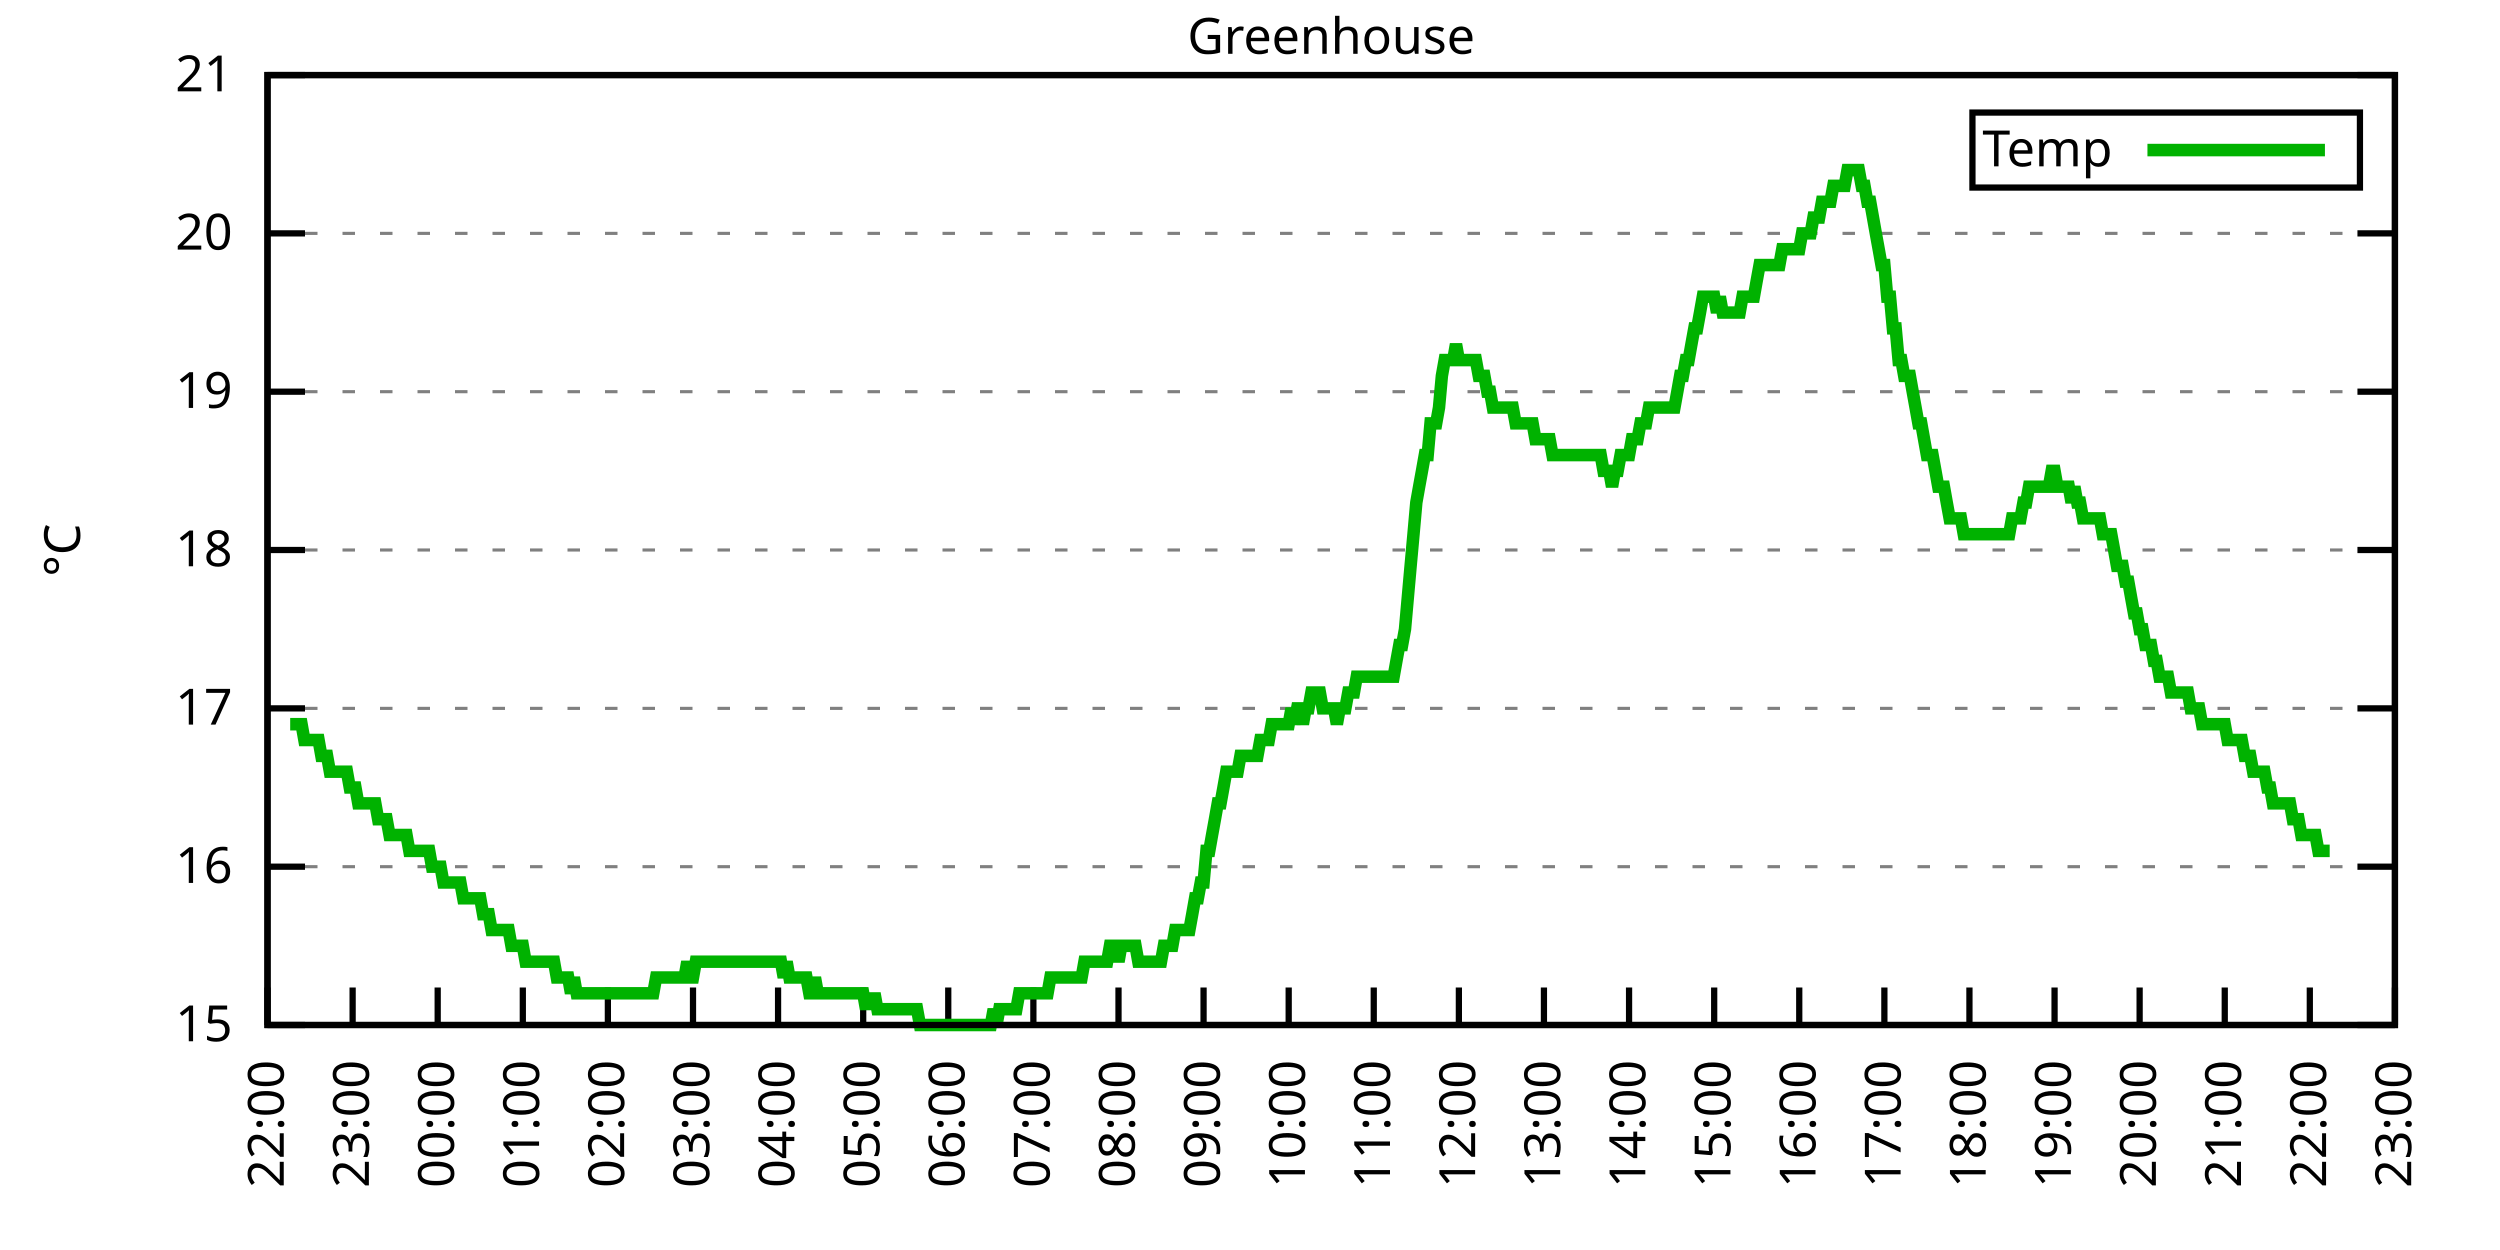
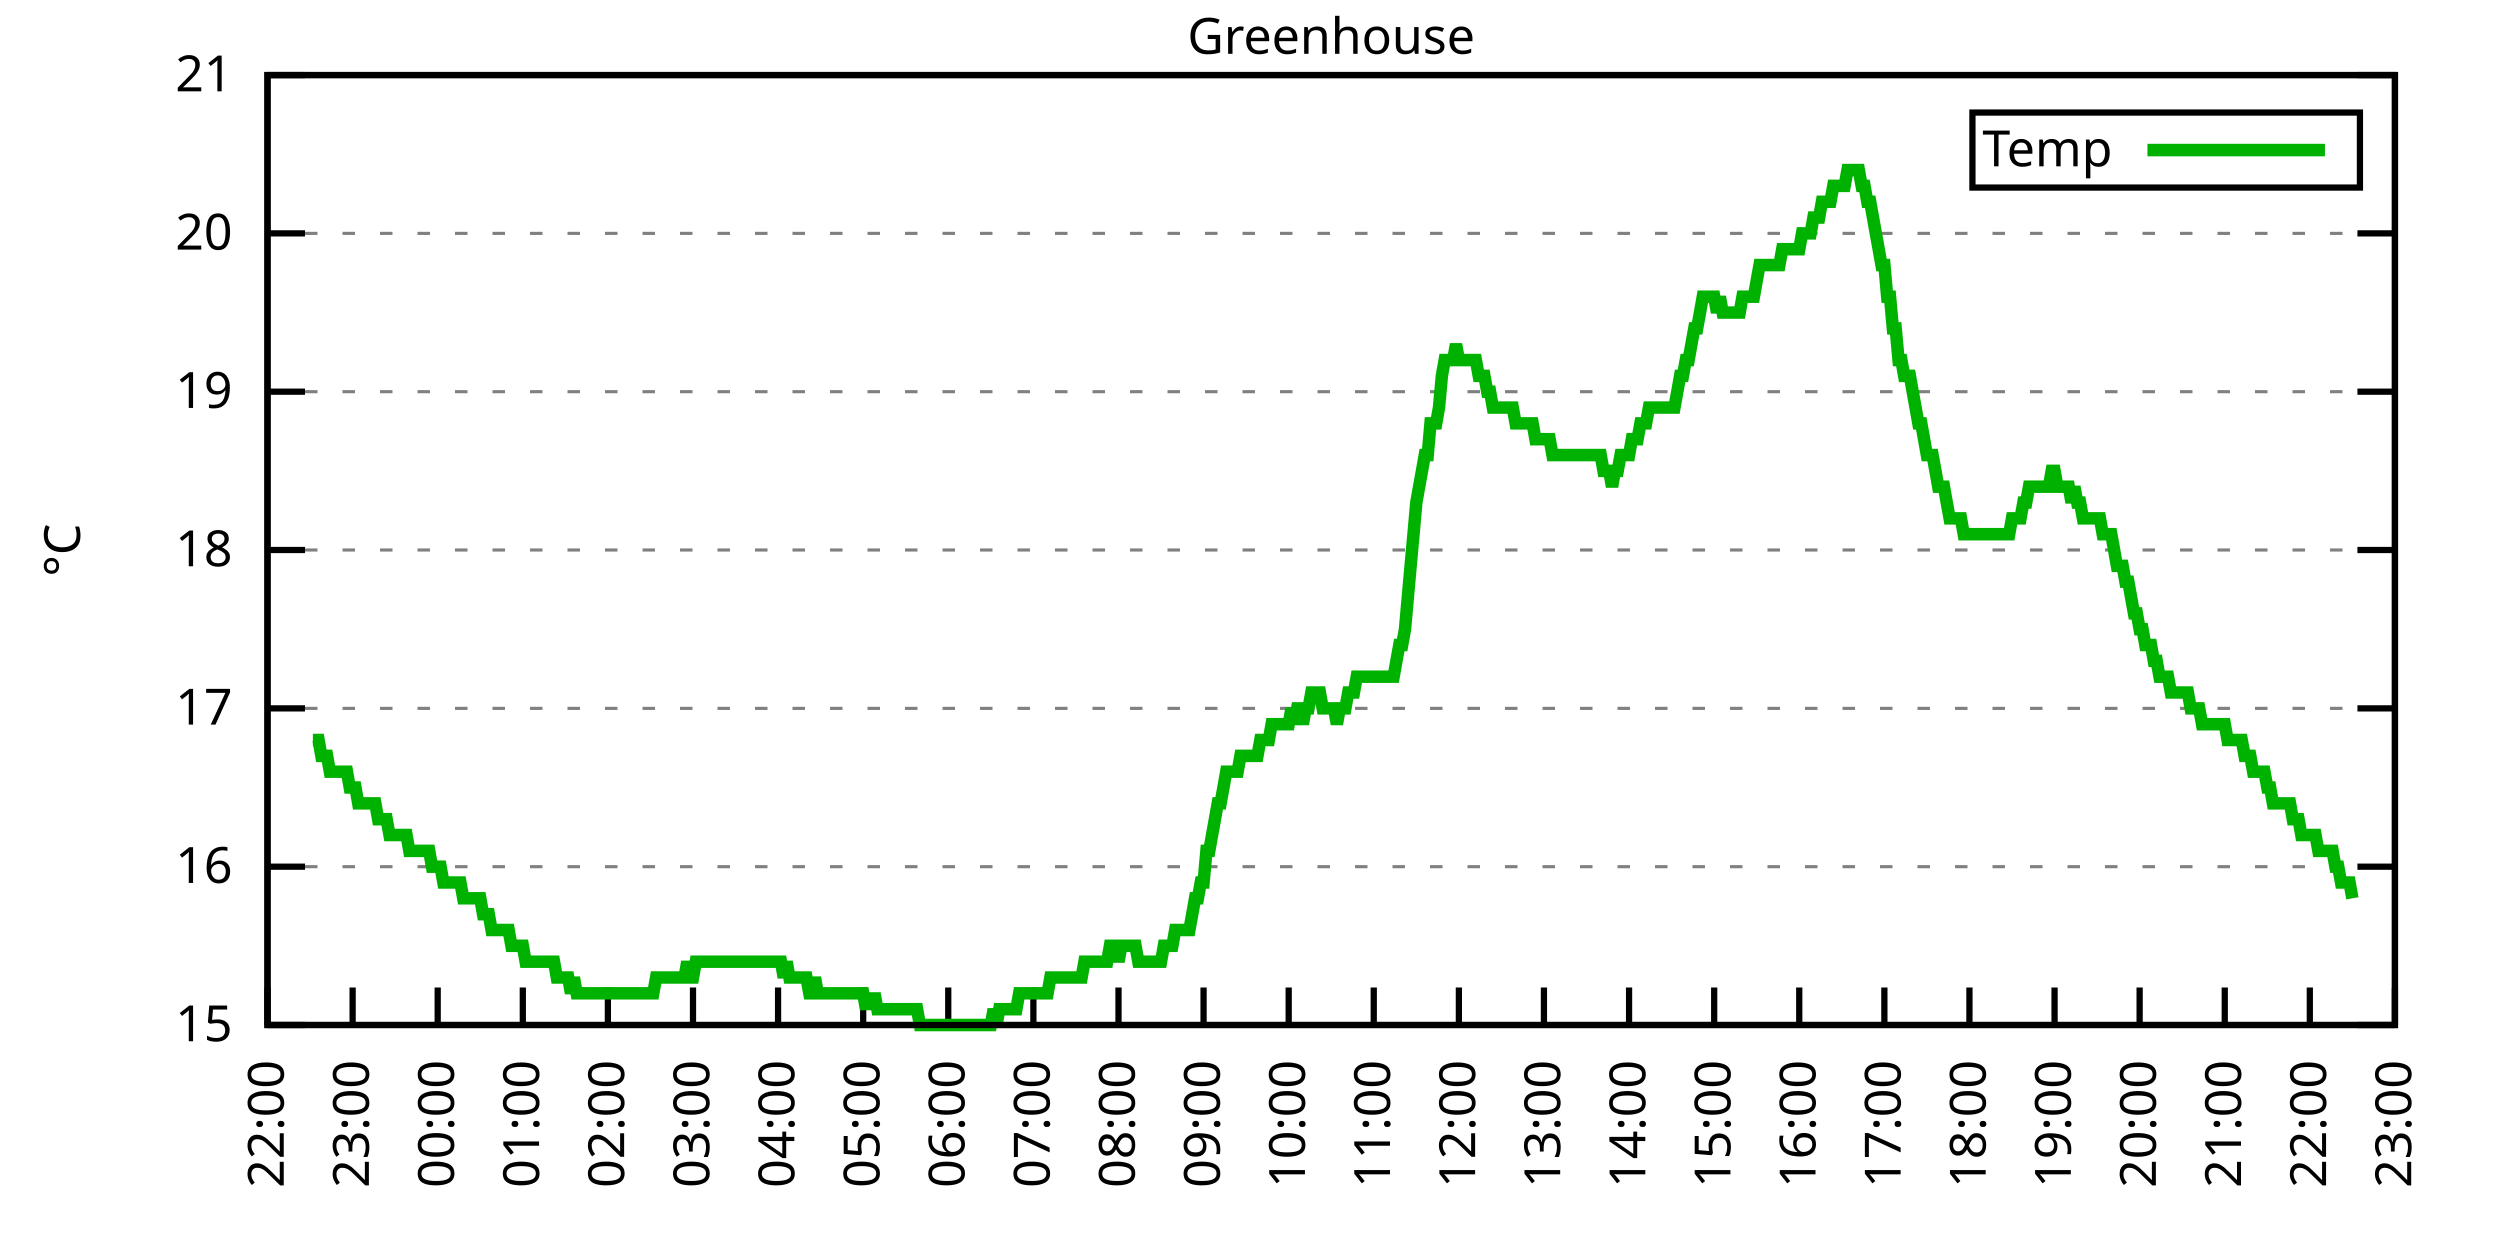
<svg xmlns="http://www.w3.org/2000/svg" xmlns:xlink="http://www.w3.org/1999/xlink" width="400" height="200" viewBox="0 0 400 200">
  <g id="gnuplot_canvas">
    <rect x="0" y="0" width="400" height="200" fill="none" />
    <defs>
      <circle id="gpDot" r="0.5" stroke-width="0.5" stroke="currentColor" />
      <path id="gpPt0" stroke-width="0.333" stroke="currentColor" d="M-1,0 h2 M0,-1 v2" />
      <path id="gpPt1" stroke-width="0.333" stroke="currentColor" d="M-1,-1 L1,1 M1,-1 L-1,1" />
      <path id="gpPt2" stroke-width="0.333" stroke="currentColor" d="M-1,0 L1,0 M0,-1 L0,1 M-1,-1 L1,1 M-1,1 L1,-1" />
      <rect id="gpPt3" stroke-width="0.333" stroke="currentColor" x="-1" y="-1" width="2" height="2" />
      <rect id="gpPt4" stroke-width="0.333" stroke="currentColor" fill="currentColor" x="-1" y="-1" width="2" height="2" />
      <circle id="gpPt5" stroke-width="0.333" stroke="currentColor" cx="0" cy="0" r="1" />
      <use xlink:href="#gpPt5" id="gpPt6" fill="currentColor" stroke="none" />
      <path id="gpPt7" stroke-width="0.333" stroke="currentColor" d="M0,-1.33 L-1.33,0.67 L1.33,0.67 z" />
      <use xlink:href="#gpPt7" id="gpPt8" fill="currentColor" stroke="none" />
      <use xlink:href="#gpPt7" id="gpPt9" stroke="currentColor" transform="rotate(180)" />
      <use xlink:href="#gpPt9" id="gpPt10" fill="currentColor" stroke="none" />
      <use xlink:href="#gpPt3" id="gpPt11" stroke="currentColor" transform="rotate(45)" />
      <use xlink:href="#gpPt11" id="gpPt12" fill="currentColor" stroke="none" />
      <path id="gpPt13" stroke-width="0.333" stroke="currentColor" d="M0,1.330 L1.265,0.411 L0.782,-1.067 L-0.782,-1.076 L-1.265,0.411 z" />
      <use xlink:href="#gpPt13" id="gpPt14" fill="currentColor" stroke="none" />
      <filter id="textbox" filterUnits="objectBoundingBox" x="0" y="0" height="1" width="1">
        <feFlood flood-color="white" flood-opacity="1" result="bgnd" />
        <feComposite in="SourceGraphic" in2="bgnd" operator="atop" />
      </filter>
      <filter id="greybox" filterUnits="objectBoundingBox" x="0" y="0" height="1" width="1">
        <feFlood flood-color="lightgrey" flood-opacity="1" result="grey" />
        <feComposite in="SourceGraphic" in2="grey" operator="atop" />
      </filter>
    </defs>
    <g fill="none" color="white" stroke="currentColor" stroke-width="1.00" stroke-linecap="butt" stroke-linejoin="miter">
</g>
    <g fill="none" color="black" stroke="currentColor" stroke-width="1.00" stroke-linecap="butt" stroke-linejoin="miter">
      <g stroke="none" shape-rendering="crispEdges">
        <polygon fill="rgb(255, 255, 255)" points="42.80,164.00 383.18,164.00 383.18,12.02 42.80,12.02 " />
      </g>
    </g>
    <g fill="none" color="black" stroke="currentColor" stroke-width="1.00" stroke-linecap="butt" stroke-linejoin="miter">
</g>
    <g fill="none" color="black" stroke="black" stroke-width="0.50" stroke-linecap="butt" stroke-linejoin="miter">
</g>
    <g fill="none" color="gray" stroke="currentColor" stroke-width="0.50" stroke-linecap="butt" stroke-linejoin="miter">
      <path stroke="gray" stroke-dasharray="2,4" class="gridline" d="M42.80,164.00 L383.19,164.00  " />
    </g>
    <g fill="none" color="gray" stroke="gray" stroke-width="1.00" stroke-linecap="butt" stroke-linejoin="miter">
</g>
    <g fill="none" color="black" stroke="currentColor" stroke-width="1.00" stroke-linecap="butt" stroke-linejoin="miter">
      <path stroke="black" d="M42.80,164.00 L48.80,164.00 M383.19,164.00 L377.19,164.00  " />
      <g transform="translate(37.20,166.60)" stroke="none" fill="black" font-family="Sans" font-size="8.00" text-anchor="end">
        <text>
          <tspan font-family="Sans"> 15</tspan>
        </text>
      </g>
    </g>
    <g fill="none" color="black" stroke="currentColor" stroke-width="1.00" stroke-linecap="butt" stroke-linejoin="miter">
</g>
    <g fill="none" color="black" stroke="black" stroke-width="0.50" stroke-linecap="butt" stroke-linejoin="miter">
</g>
    <g fill="none" color="gray" stroke="currentColor" stroke-width="0.50" stroke-linecap="butt" stroke-linejoin="miter">
      <path stroke="gray" stroke-dasharray="2,4" class="gridline" d="M42.80,138.67 L383.19,138.67  " />
    </g>
    <g fill="none" color="gray" stroke="gray" stroke-width="1.00" stroke-linecap="butt" stroke-linejoin="miter">
</g>
    <g fill="none" color="black" stroke="currentColor" stroke-width="1.00" stroke-linecap="butt" stroke-linejoin="miter">
      <path stroke="black" d="M42.80,138.67 L48.80,138.67 M383.19,138.67 L377.19,138.67  " />
      <g transform="translate(37.20,141.27)" stroke="none" fill="black" font-family="Sans" font-size="8.00" text-anchor="end">
        <text>
          <tspan font-family="Sans"> 16</tspan>
        </text>
      </g>
    </g>
    <g fill="none" color="black" stroke="currentColor" stroke-width="1.00" stroke-linecap="butt" stroke-linejoin="miter">
</g>
    <g fill="none" color="black" stroke="black" stroke-width="0.50" stroke-linecap="butt" stroke-linejoin="miter">
</g>
    <g fill="none" color="gray" stroke="currentColor" stroke-width="0.50" stroke-linecap="butt" stroke-linejoin="miter">
      <path stroke="gray" stroke-dasharray="2,4" class="gridline" d="M42.80,113.34 L383.19,113.34  " />
    </g>
    <g fill="none" color="gray" stroke="gray" stroke-width="1.00" stroke-linecap="butt" stroke-linejoin="miter">
</g>
    <g fill="none" color="black" stroke="currentColor" stroke-width="1.00" stroke-linecap="butt" stroke-linejoin="miter">
      <path stroke="black" d="M42.80,113.34 L48.80,113.34 M383.19,113.34 L377.19,113.34  " />
      <g transform="translate(37.20,115.94)" stroke="none" fill="black" font-family="Sans" font-size="8.00" text-anchor="end">
        <text>
          <tspan font-family="Sans"> 17</tspan>
        </text>
      </g>
    </g>
    <g fill="none" color="black" stroke="currentColor" stroke-width="1.00" stroke-linecap="butt" stroke-linejoin="miter">
</g>
    <g fill="none" color="black" stroke="black" stroke-width="0.50" stroke-linecap="butt" stroke-linejoin="miter">
</g>
    <g fill="none" color="gray" stroke="currentColor" stroke-width="0.50" stroke-linecap="butt" stroke-linejoin="miter">
      <path stroke="gray" stroke-dasharray="2,4" class="gridline" d="M42.80,88.00 L383.19,88.00  " />
    </g>
    <g fill="none" color="gray" stroke="gray" stroke-width="1.00" stroke-linecap="butt" stroke-linejoin="miter">
</g>
    <g fill="none" color="black" stroke="currentColor" stroke-width="1.00" stroke-linecap="butt" stroke-linejoin="miter">
      <path stroke="black" d="M42.80,88.00 L48.80,88.00 M383.19,88.00 L377.19,88.00  " />
      <g transform="translate(37.20,90.60)" stroke="none" fill="black" font-family="Sans" font-size="8.00" text-anchor="end">
        <text>
          <tspan font-family="Sans"> 18</tspan>
        </text>
      </g>
    </g>
    <g fill="none" color="black" stroke="currentColor" stroke-width="1.00" stroke-linecap="butt" stroke-linejoin="miter">
</g>
    <g fill="none" color="black" stroke="black" stroke-width="0.50" stroke-linecap="butt" stroke-linejoin="miter">
</g>
    <g fill="none" color="gray" stroke="currentColor" stroke-width="0.50" stroke-linecap="butt" stroke-linejoin="miter">
      <path stroke="gray" stroke-dasharray="2,4" class="gridline" d="M42.80,62.67 L383.19,62.67  " />
    </g>
    <g fill="none" color="gray" stroke="gray" stroke-width="1.00" stroke-linecap="butt" stroke-linejoin="miter">
</g>
    <g fill="none" color="black" stroke="currentColor" stroke-width="1.00" stroke-linecap="butt" stroke-linejoin="miter">
      <path stroke="black" d="M42.80,62.67 L48.80,62.67 M383.19,62.67 L377.19,62.67  " />
      <g transform="translate(37.20,65.27)" stroke="none" fill="black" font-family="Sans" font-size="8.00" text-anchor="end">
        <text>
          <tspan font-family="Sans"> 19</tspan>
        </text>
      </g>
    </g>
    <g fill="none" color="black" stroke="currentColor" stroke-width="1.00" stroke-linecap="butt" stroke-linejoin="miter">
</g>
    <g fill="none" color="black" stroke="black" stroke-width="0.50" stroke-linecap="butt" stroke-linejoin="miter">
</g>
    <g fill="none" color="gray" stroke="currentColor" stroke-width="0.50" stroke-linecap="butt" stroke-linejoin="miter">
      <path stroke="gray" stroke-dasharray="2,4" class="gridline" d="M42.80,37.34 L383.19,37.34  " />
    </g>
    <g fill="none" color="gray" stroke="gray" stroke-width="1.00" stroke-linecap="butt" stroke-linejoin="miter">
</g>
    <g fill="none" color="black" stroke="currentColor" stroke-width="1.00" stroke-linecap="butt" stroke-linejoin="miter">
      <path stroke="black" d="M42.80,37.34 L48.80,37.34 M383.19,37.34 L377.19,37.34  " />
      <g transform="translate(37.20,39.94)" stroke="none" fill="black" font-family="Sans" font-size="8.00" text-anchor="end">
        <text>
          <tspan font-family="Sans"> 20</tspan>
        </text>
      </g>
    </g>
    <g fill="none" color="black" stroke="currentColor" stroke-width="1.00" stroke-linecap="butt" stroke-linejoin="miter">
</g>
    <g fill="none" color="black" stroke="black" stroke-width="0.50" stroke-linecap="butt" stroke-linejoin="miter">
</g>
    <g fill="none" color="gray" stroke="currentColor" stroke-width="0.50" stroke-linecap="butt" stroke-linejoin="miter">
      <path stroke="gray" stroke-dasharray="2,4" class="gridline" d="M42.80,12.01 L383.19,12.01  " />
    </g>
    <g fill="none" color="gray" stroke="gray" stroke-width="1.00" stroke-linecap="butt" stroke-linejoin="miter">
</g>
    <g fill="none" color="black" stroke="currentColor" stroke-width="1.00" stroke-linecap="butt" stroke-linejoin="miter">
      <path stroke="black" d="M42.80,12.01 L48.80,12.01 M383.19,12.01 L377.19,12.01  " />
      <g transform="translate(37.20,14.61)" stroke="none" fill="black" font-family="Sans" font-size="8.00" text-anchor="end">
        <text>
          <tspan font-family="Sans"> 21</tspan>
        </text>
      </g>
    </g>
    <g fill="none" color="black" stroke="currentColor" stroke-width="1.00" stroke-linecap="butt" stroke-linejoin="miter">
      <path stroke="black" d="M42.80,164.00 L42.80,158.00  " />
      <g transform="translate(45.40,169.60) rotate(270.00)" stroke="none" fill="black" font-family="Sans" font-size="8.00" text-anchor="end">
        <text>
          <tspan font-family="Sans">22:00</tspan>
        </text>
      </g>
    </g>
    <g fill="none" color="black" stroke="currentColor" stroke-width="1.00" stroke-linecap="butt" stroke-linejoin="miter">
      <path stroke="black" d="M56.42,164.00 L56.42,158.00  " />
      <g transform="translate(59.02,169.60) rotate(270.00)" stroke="none" fill="black" font-family="Sans" font-size="8.00" text-anchor="end">
        <text>
          <tspan font-family="Sans">23:00</tspan>
        </text>
      </g>
    </g>
    <g fill="none" color="black" stroke="currentColor" stroke-width="1.00" stroke-linecap="butt" stroke-linejoin="miter">
      <path stroke="black" d="M70.03,164.00 L70.03,158.00  " />
      <g transform="translate(72.63,169.60) rotate(270.00)" stroke="none" fill="black" font-family="Sans" font-size="8.00" text-anchor="end">
        <text>
          <tspan font-family="Sans">00:00</tspan>
        </text>
      </g>
    </g>
    <g fill="none" color="black" stroke="currentColor" stroke-width="1.00" stroke-linecap="butt" stroke-linejoin="miter">
      <path stroke="black" d="M83.65,164.00 L83.65,158.00  " />
      <g transform="translate(86.25,169.60) rotate(270.00)" stroke="none" fill="black" font-family="Sans" font-size="8.00" text-anchor="end">
        <text>
          <tspan font-family="Sans">01:00</tspan>
        </text>
      </g>
    </g>
    <g fill="none" color="black" stroke="currentColor" stroke-width="1.00" stroke-linecap="butt" stroke-linejoin="miter">
      <path stroke="black" d="M97.26,164.00 L97.26,158.00  " />
      <g transform="translate(99.86,169.60) rotate(270.00)" stroke="none" fill="black" font-family="Sans" font-size="8.00" text-anchor="end">
        <text>
          <tspan font-family="Sans">02:00</tspan>
        </text>
      </g>
    </g>
    <g fill="none" color="black" stroke="currentColor" stroke-width="1.00" stroke-linecap="butt" stroke-linejoin="miter">
      <path stroke="black" d="M110.88,164.00 L110.88,158.00  " />
      <g transform="translate(113.48,169.60) rotate(270.00)" stroke="none" fill="black" font-family="Sans" font-size="8.00" text-anchor="end">
        <text>
          <tspan font-family="Sans">03:00</tspan>
        </text>
      </g>
    </g>
    <g fill="none" color="black" stroke="currentColor" stroke-width="1.00" stroke-linecap="butt" stroke-linejoin="miter">
      <path stroke="black" d="M124.49,164.00 L124.49,158.00  " />
      <g transform="translate(127.09,169.60) rotate(270.00)" stroke="none" fill="black" font-family="Sans" font-size="8.00" text-anchor="end">
        <text>
          <tspan font-family="Sans">04:00</tspan>
        </text>
      </g>
    </g>
    <g fill="none" color="black" stroke="currentColor" stroke-width="1.00" stroke-linecap="butt" stroke-linejoin="miter">
      <path stroke="black" d="M138.11,164.00 L138.11,158.00  " />
      <g transform="translate(140.71,169.60) rotate(270.00)" stroke="none" fill="black" font-family="Sans" font-size="8.00" text-anchor="end">
        <text>
          <tspan font-family="Sans">05:00</tspan>
        </text>
      </g>
    </g>
    <g fill="none" color="black" stroke="currentColor" stroke-width="1.00" stroke-linecap="butt" stroke-linejoin="miter">
      <path stroke="black" d="M151.72,164.00 L151.72,158.00  " />
      <g transform="translate(154.32,169.60) rotate(270.00)" stroke="none" fill="black" font-family="Sans" font-size="8.00" text-anchor="end">
        <text>
          <tspan font-family="Sans">06:00</tspan>
        </text>
      </g>
    </g>
    <g fill="none" color="black" stroke="currentColor" stroke-width="1.00" stroke-linecap="butt" stroke-linejoin="miter">
      <path stroke="black" d="M165.34,164.00 L165.34,158.00  " />
      <g transform="translate(167.94,169.60) rotate(270.00)" stroke="none" fill="black" font-family="Sans" font-size="8.00" text-anchor="end">
        <text>
          <tspan font-family="Sans">07:00</tspan>
        </text>
      </g>
    </g>
    <g fill="none" color="black" stroke="currentColor" stroke-width="1.00" stroke-linecap="butt" stroke-linejoin="miter">
      <path stroke="black" d="M178.96,164.00 L178.96,158.00  " />
      <g transform="translate(181.56,169.60) rotate(270.00)" stroke="none" fill="black" font-family="Sans" font-size="8.00" text-anchor="end">
        <text>
          <tspan font-family="Sans">08:00</tspan>
        </text>
      </g>
    </g>
    <g fill="none" color="black" stroke="currentColor" stroke-width="1.00" stroke-linecap="butt" stroke-linejoin="miter">
      <path stroke="black" d="M192.57,164.00 L192.57,158.00  " />
      <g transform="translate(195.17,169.60) rotate(270.00)" stroke="none" fill="black" font-family="Sans" font-size="8.00" text-anchor="end">
        <text>
          <tspan font-family="Sans">09:00</tspan>
        </text>
      </g>
    </g>
    <g fill="none" color="black" stroke="currentColor" stroke-width="1.00" stroke-linecap="butt" stroke-linejoin="miter">
      <path stroke="black" d="M206.19,164.00 L206.19,158.00  " />
      <g transform="translate(208.79,169.60) rotate(270.00)" stroke="none" fill="black" font-family="Sans" font-size="8.00" text-anchor="end">
        <text>
          <tspan font-family="Sans">10:00</tspan>
        </text>
      </g>
    </g>
    <g fill="none" color="black" stroke="currentColor" stroke-width="1.00" stroke-linecap="butt" stroke-linejoin="miter">
      <path stroke="black" d="M219.80,164.00 L219.80,158.00  " />
      <g transform="translate(222.40,169.60) rotate(270.00)" stroke="none" fill="black" font-family="Sans" font-size="8.00" text-anchor="end">
        <text>
          <tspan font-family="Sans">11:00</tspan>
        </text>
      </g>
    </g>
    <g fill="none" color="black" stroke="currentColor" stroke-width="1.00" stroke-linecap="butt" stroke-linejoin="miter">
      <path stroke="black" d="M233.42,164.00 L233.42,158.00  " />
      <g transform="translate(236.02,169.60) rotate(270.00)" stroke="none" fill="black" font-family="Sans" font-size="8.00" text-anchor="end">
        <text>
          <tspan font-family="Sans">12:00</tspan>
        </text>
      </g>
    </g>
    <g fill="none" color="black" stroke="currentColor" stroke-width="1.00" stroke-linecap="butt" stroke-linejoin="miter">
      <path stroke="black" d="M247.03,164.00 L247.03,158.00  " />
      <g transform="translate(249.63,169.60) rotate(270.00)" stroke="none" fill="black" font-family="Sans" font-size="8.00" text-anchor="end">
        <text>
          <tspan font-family="Sans">13:00</tspan>
        </text>
      </g>
    </g>
    <g fill="none" color="black" stroke="currentColor" stroke-width="1.00" stroke-linecap="butt" stroke-linejoin="miter">
      <path stroke="black" d="M260.65,164.00 L260.65,158.00  " />
      <g transform="translate(263.25,169.60) rotate(270.00)" stroke="none" fill="black" font-family="Sans" font-size="8.00" text-anchor="end">
        <text>
          <tspan font-family="Sans">14:00</tspan>
        </text>
      </g>
    </g>
    <g fill="none" color="black" stroke="currentColor" stroke-width="1.00" stroke-linecap="butt" stroke-linejoin="miter">
      <path stroke="black" d="M274.27,164.00 L274.27,158.00  " />
      <g transform="translate(276.87,169.60) rotate(270.00)" stroke="none" fill="black" font-family="Sans" font-size="8.00" text-anchor="end">
        <text>
          <tspan font-family="Sans">15:00</tspan>
        </text>
      </g>
    </g>
    <g fill="none" color="black" stroke="currentColor" stroke-width="1.00" stroke-linecap="butt" stroke-linejoin="miter">
      <path stroke="black" d="M287.88,164.00 L287.88,158.00  " />
      <g transform="translate(290.48,169.60) rotate(270.00)" stroke="none" fill="black" font-family="Sans" font-size="8.00" text-anchor="end">
        <text>
          <tspan font-family="Sans">16:00</tspan>
        </text>
      </g>
    </g>
    <g fill="none" color="black" stroke="currentColor" stroke-width="1.00" stroke-linecap="butt" stroke-linejoin="miter">
      <path stroke="black" d="M301.50,164.00 L301.50,158.00  " />
      <g transform="translate(304.10,169.60) rotate(270.00)" stroke="none" fill="black" font-family="Sans" font-size="8.00" text-anchor="end">
        <text>
          <tspan font-family="Sans">17:00</tspan>
        </text>
      </g>
    </g>
    <g fill="none" color="black" stroke="currentColor" stroke-width="1.00" stroke-linecap="butt" stroke-linejoin="miter">
      <path stroke="black" d="M315.11,164.00 L315.11,158.00  " />
      <g transform="translate(317.71,169.60) rotate(270.00)" stroke="none" fill="black" font-family="Sans" font-size="8.00" text-anchor="end">
        <text>
          <tspan font-family="Sans">18:00</tspan>
        </text>
      </g>
    </g>
    <g fill="none" color="black" stroke="currentColor" stroke-width="1.00" stroke-linecap="butt" stroke-linejoin="miter">
      <path stroke="black" d="M328.73,164.00 L328.73,158.00  " />
      <g transform="translate(331.33,169.60) rotate(270.00)" stroke="none" fill="black" font-family="Sans" font-size="8.00" text-anchor="end">
        <text>
          <tspan font-family="Sans">19:00</tspan>
        </text>
      </g>
    </g>
    <g fill="none" color="black" stroke="currentColor" stroke-width="1.00" stroke-linecap="butt" stroke-linejoin="miter">
      <path stroke="black" d="M342.34,164.00 L342.34,158.00  " />
      <g transform="translate(344.94,169.60) rotate(270.00)" stroke="none" fill="black" font-family="Sans" font-size="8.00" text-anchor="end">
        <text>
          <tspan font-family="Sans">20:00</tspan>
        </text>
      </g>
    </g>
    <g fill="none" color="black" stroke="currentColor" stroke-width="1.00" stroke-linecap="butt" stroke-linejoin="miter">
      <path stroke="black" d="M355.96,164.00 L355.96,158.00  " />
      <g transform="translate(358.56,169.60) rotate(270.00)" stroke="none" fill="black" font-family="Sans" font-size="8.00" text-anchor="end">
        <text>
          <tspan font-family="Sans">21:00</tspan>
        </text>
      </g>
    </g>
    <g fill="none" color="black" stroke="currentColor" stroke-width="1.00" stroke-linecap="butt" stroke-linejoin="miter">
      <path stroke="black" d="M369.57,164.00 L369.57,158.00  " />
      <g transform="translate(372.17,169.60) rotate(270.00)" stroke="none" fill="black" font-family="Sans" font-size="8.00" text-anchor="end">
        <text>
          <tspan font-family="Sans">22:00</tspan>
        </text>
      </g>
    </g>
    <g fill="none" color="black" stroke="currentColor" stroke-width="1.00" stroke-linecap="butt" stroke-linejoin="miter">
      <path stroke="black" d="M383.19,164.00 L383.19,158.00  " />
      <g transform="translate(385.79,169.60) rotate(270.00)" stroke="none" fill="black" font-family="Sans" font-size="8.00" text-anchor="end">
        <text>
          <tspan font-family="Sans">23:00</tspan>
        </text>
      </g>
    </g>
    <g fill="none" color="black" stroke="currentColor" stroke-width="1.00" stroke-linecap="butt" stroke-linejoin="miter">
</g>
    <g fill="none" color="black" stroke="currentColor" stroke-width="1.00" stroke-linecap="butt" stroke-linejoin="miter">
      <path stroke="black" d="M42.80,12.01 L42.80,164.00 L383.19,164.00 L383.19,12.01 L42.80,12.01 Z  " />
    </g>
    <g fill="none" color="black" stroke="currentColor" stroke-width="1.00" stroke-linecap="butt" stroke-linejoin="miter">
</g>
    <g fill="none" color="black" stroke="currentColor" stroke-width="1.00" stroke-linecap="butt" stroke-linejoin="miter">
      <path stroke="black" d="M315.59,30.01 L315.59,18.01 L377.59,18.01 L377.59,30.01 L315.59,30.01 Z  " />
    </g>
    <g id="Greenhouse_plot_1">
      <g fill="none" color="white" stroke="black" stroke-width="2.00" stroke-linecap="butt" stroke-linejoin="miter">
</g>
      <g fill="none" color="black" stroke="currentColor" stroke-width="2.00" stroke-linecap="butt" stroke-linejoin="miter">
        <g transform="translate(337.99,26.61)" stroke="none" fill="black" font-family="Sans" font-size="8.00" text-anchor="end">
          <text>
            <tspan font-family="Sans">Temp</tspan>
          </text>
        </g>
      </g>
      <g fill="none" color="black" stroke="currentColor" stroke-width="2.00" stroke-linecap="butt" stroke-linejoin="miter">
-         <path stroke="rgb(  0, 178,   0)" d="M343.59,24.01 L371.99,24.01 M46.43,115.87 L46.88,115.87 L47.34,115.87 L47.79,115.87 L48.25,115.87 L48.70,118.40   L49.15,118.40 L49.61,118.40 L50.06,118.40 L50.52,118.40 L50.97,118.40 L51.42,120.94 L51.88,120.94 L52.33,120.94   L52.78,123.47 L53.24,123.47 L53.69,123.47 L54.15,123.47 L54.60,123.47 L55.05,123.47 L55.51,123.47 L55.96,126.00   L56.42,126.00 L56.87,126.00 L57.32,128.54 L58.00,128.54 L58.68,128.54 L59.14,128.54 L59.59,128.54 L60.05,128.54   L60.50,131.07 L60.95,131.07 L61.41,131.07 L61.86,131.07 L62.32,133.60 L62.77,133.60 L63.22,133.60 L63.68,133.60   L64.13,133.60 L64.58,133.60 L65.04,133.60 L65.49,136.14 L65.95,136.14 L66.40,136.14 L66.85,136.14 L67.31,136.14   L67.76,136.14 L68.22,136.14 L68.67,136.14 L69.12,138.67 L69.58,138.67 L70.03,138.67 L70.49,138.67 L70.94,141.20   L71.39,141.20 L71.85,141.20 L72.30,141.20 L72.75,141.20 L73.21,141.20 L73.66,141.20 L74.12,143.73 L74.57,143.73   L75.02,143.73 L75.48,143.73 L75.93,143.73 L76.39,143.73 L76.84,143.73 L77.29,146.27 L77.75,146.27 L78.20,146.27   L78.65,148.80 L79.11,148.80 L79.56,148.80 L80.02,148.80 L80.47,148.80 L80.92,148.80 L81.38,148.80 L81.83,151.33   L82.29,151.33 L82.74,151.33 L83.19,151.33 L83.65,151.33 L84.10,153.87 L84.55,153.87 L85.01,153.87 L85.46,153.87   L85.92,153.87 L86.37,153.87 L86.82,153.87 L87.28,153.87 L87.73,153.87 L88.19,153.87 L88.64,153.87 L89.09,156.40   L89.55,156.40 L90.00,156.40 L90.45,156.40 L90.91,156.40 L91.36,158.93 L91.82,156.40 L92.27,158.93 L92.72,158.93   L93.18,158.93 L93.63,158.93 L94.09,158.93 L94.54,158.93 L94.99,158.93 L95.45,158.93 L95.90,158.93 L96.35,158.93   L96.81,158.93 L97.26,158.93 L97.72,158.93 L98.17,158.93 L98.62,158.93 L99.08,158.93 L99.53,158.93 L99.99,158.93   L100.44,158.93 L100.89,158.93 L101.35,158.93 L101.80,158.93 L102.25,158.93 L102.71,158.93 L103.16,158.93 L103.62,158.93   L104.07,158.93 L104.52,158.93 L104.98,156.40 L105.43,156.40 L105.89,156.40 L106.34,156.40 L106.79,156.40 L107.25,156.40   L107.70,156.40 L108.15,156.40 L108.61,156.40 L109.06,156.40 L109.52,156.40 L109.97,153.87 L110.42,156.40 L110.88,156.40   L111.33,153.87 L111.79,153.87 L112.24,153.87 L112.69,153.87 L113.15,153.87 L113.60,153.87 L114.05,153.87 L114.51,153.87   L114.96,153.87 L115.42,153.87 L115.87,153.87 L116.32,153.87 L116.78,153.87 L117.23,153.87 L117.69,153.87 L118.14,153.87   L118.59,153.87 L119.05,153.87 L119.50,153.87 L119.96,153.87 L120.41,153.87 L120.86,153.87 L121.32,153.87 L121.77,153.87   L122.22,153.87 L122.68,153.87 L123.13,153.87 L123.59,153.87 L124.04,153.87 L124.49,153.87 L124.95,153.87 L125.40,156.40   L125.86,153.87 L126.31,156.40 L126.76,156.40 L127.22,156.40 L127.67,156.40 L128.12,156.40 L128.58,156.40 L129.03,156.40   L129.49,158.93 L129.94,158.93 L130.39,156.40 L130.85,158.93 L131.30,158.93 L131.76,158.93 L132.21,158.93 L132.66,158.93   L133.12,158.93 L133.57,158.93 L134.02,158.93 L134.48,158.93 L134.93,158.93 L135.39,158.93 L135.84,158.93 L136.29,158.93   L136.75,158.93 L137.20,158.93 L137.66,158.93 L138.11,158.93 L138.56,161.47 L139.02,158.93 L139.47,161.47 L139.92,158.93   L140.38,161.47 L140.83,161.47 L141.29,161.47 L141.74,161.47 L142.19,161.47 L142.65,161.47 L143.10,161.47 L143.56,161.47   L144.01,161.47 L144.46,161.47 L144.92,161.47 L145.37,161.47 L145.82,161.47 L146.28,161.47 L146.73,161.47 L147.19,164.00   L147.64,164.00 L148.09,164.00 L148.55,164.00 L149.00,164.00 L149.46,164.00 L149.91,164.00 L150.36,164.00 L150.82,164.00   L151.27,164.00 L151.72,164.00 L152.18,164.00 L152.63,164.00 L153.09,164.00 L153.54,164.00 L153.99,164.00 L154.45,164.00   L154.90,164.00 L155.36,164.00 L155.81,164.00 L156.26,164.00 L156.72,164.00 L157.17,164.00 L157.62,164.00 L158.08,164.00   L158.53,164.00 L158.99,161.47 L159.44,164.00 L159.89,161.47 L160.35,161.47 L160.80,161.47 L161.26,161.47 L161.71,161.47   L162.16,161.47 L162.62,161.47 L163.07,158.93 L163.52,158.93 L163.98,158.93 L164.43,158.93 L164.89,158.93 L165.34,158.93   L165.79,158.93 L166.25,158.93 L166.70,158.93 L167.16,158.93 L167.61,158.93 L168.06,156.40 L168.52,156.40 L168.97,156.40   L169.43,156.40 L169.88,156.40 L170.33,156.40 L170.79,156.40 L171.24,156.40 L171.69,156.40 L172.15,156.40 L172.60,156.40   L173.06,156.40 L173.51,153.87 L173.96,153.87 L174.42,153.87 L174.87,153.87 L175.33,153.87 L175.78,153.87 L176.23,153.87   L176.69,153.87 L177.14,153.87 L177.59,151.33 L178.05,151.33 L178.50,151.33 L178.96,153.87 L179.41,151.33 L179.86,151.33   L180.32,151.33 L180.77,151.33 L181.23,151.33 L181.68,151.33 L182.13,153.87 L182.59,153.87 L183.04,153.87 L183.49,153.87   L183.95,153.87 L184.40,153.87 L184.86,153.87 L185.31,153.87 L185.76,153.87 L186.22,151.33 L186.67,151.33 L187.13,151.33   L187.58,151.33 L188.03,148.80 L188.49,148.80 L188.94,148.80 L189.39,148.80 L189.85,148.80 L190.30,148.80 L190.76,146.27   L191.21,143.73 L191.66,143.73 L192.12,141.20 L192.57,141.20 L193.03,136.14 L193.48,136.14 L193.93,133.60 L194.39,131.07   L194.84,128.54 L195.29,128.54 L195.75,126.00 L196.20,123.47 L196.66,123.47 L197.11,123.47 L197.56,123.47 L198.02,123.47   L198.47,120.94 L198.93,120.94 L199.38,120.94 L199.83,120.94 L200.29,120.94 L200.74,120.94 L201.19,120.94 L201.65,118.40   L202.10,118.40 L202.56,118.40 L203.01,118.40 L203.46,115.87 L203.92,115.87 L204.37,115.87 L204.83,115.87 L205.28,115.87   L205.73,115.87 L206.19,115.87 L206.64,113.34 L207.09,115.87 L207.55,113.34 L208.00,113.34 L208.46,115.87 L208.91,113.34   L209.36,113.34 L209.82,110.80 L210.27,110.80 L210.73,110.80 L211.18,110.80 L211.63,113.34 L212.09,113.34 L212.54,113.34   L213.00,113.34 L213.45,113.34 L213.90,115.87 L214.36,113.34 L214.81,113.34 L215.26,113.34 L215.72,110.80 L216.17,110.80   L216.63,110.80 L217.08,108.27 L217.53,108.27 L217.99,108.27 L218.44,108.27 L218.90,108.27 L219.35,108.27 L219.80,108.27   L220.26,108.27 L220.71,108.27 L221.16,108.27 L221.62,108.27 L222.07,108.27 L222.53,108.27 L222.98,108.27 L223.43,105.74   L223.89,103.20 L224.34,103.20 L224.80,100.67 L225.25,95.60 L225.70,90.54 L226.16,85.47 L226.61,80.41 L227.06,77.87   L227.52,75.34 L227.97,72.81 L228.43,72.81 L228.88,67.74 L229.33,67.74 L229.79,67.74 L230.24,65.21 L230.70,60.14   L231.15,57.61 L231.60,57.61 L232.06,57.61 L232.51,57.61 L232.96,55.07 L233.42,57.61 L233.87,57.61 L234.33,57.61   L234.78,57.61 L235.23,57.61 L235.69,57.61 L236.14,57.61 L236.60,60.14 L237.05,60.14 L237.50,60.14 L237.96,62.67   L238.41,62.67 L238.86,65.21 L239.32,65.21 L239.77,65.21 L240.23,65.21 L240.68,65.21 L241.13,65.21 L241.59,65.21   L242.04,65.21 L242.50,67.74 L242.95,67.74 L243.40,67.74 L243.86,67.74 L244.31,67.74 L244.76,67.74 L245.22,67.74   L245.67,70.27 L246.13,70.27 L246.58,70.27 L247.03,70.27 L247.49,70.27 L247.94,70.27 L248.40,72.81 L248.85,72.81   L249.30,72.81 L249.76,72.81 L250.21,72.81 L250.66,72.81 L251.12,72.81 L251.57,72.81 L252.03,72.81 L252.48,72.81   L252.93,72.81 L253.39,72.81 L253.84,72.81 L254.30,72.81 L254.75,72.81 L255.20,72.81 L255.66,72.81 L256.11,72.81   L256.56,75.34 L257.02,75.34 L257.47,75.34 L257.93,77.87 L258.38,75.34 L258.83,75.34 L259.29,72.81 L259.74,72.81   L260.20,72.81 L260.65,72.81 L261.10,70.27 L261.56,70.27 L262.01,70.27 L262.47,67.74 L262.92,67.74 L263.37,67.74   L263.83,65.21 L264.28,65.21 L264.73,65.21 L265.19,65.21 L265.64,65.21 L266.10,65.21 L266.55,65.21 L267.00,65.21   L267.46,65.21 L267.91,65.21 L268.37,62.67 L268.82,60.14 L269.27,60.14 L269.73,57.61 L270.18,57.61 L270.63,55.07   L271.09,52.54 L271.54,52.54 L272.00,50.01 L272.45,47.47 L272.90,47.47 L273.36,47.47 L273.81,47.47 L274.27,47.47   L274.72,50.01 L275.17,47.47 L275.63,50.01 L276.08,50.01 L276.53,50.01 L276.99,50.01 L277.44,50.01 L277.90,50.01   L278.35,50.01 L278.80,47.47 L279.26,47.47 L279.71,47.47 L280.17,47.47 L280.62,47.47 L281.07,44.94 L281.53,42.41   L281.98,42.41 L282.43,42.41 L282.89,42.41 L283.34,42.41 L283.80,42.41 L284.25,42.41 L284.70,42.41 L285.16,39.87   L285.61,39.87 L286.07,39.87 L286.52,39.87 L286.97,39.87 L287.43,39.87 L287.88,39.87 L288.33,37.34 L288.79,37.34   L289.24,37.34 L289.70,37.34 L290.15,34.81 L290.60,34.81 L291.06,34.81 L291.51,32.28 L291.97,32.28 L292.42,32.28   L292.87,32.28 L293.33,29.74 L293.78,29.74 L294.23,29.74 L294.69,29.74 L295.14,29.74 L295.60,27.21 L296.05,27.21   L296.50,27.21 L296.96,27.21 L297.41,27.21 L297.87,29.74 L298.32,29.74 L298.77,32.28 L299.23,32.28 L299.68,34.81   L300.13,37.34 L300.59,39.87 L301.04,42.41 L301.50,42.41 L301.95,47.47 L302.40,47.47 L302.86,52.54 L303.31,52.54   L303.77,57.61 L304.22,57.61 L304.67,60.14 L305.13,60.14 L305.58,60.14 L306.03,62.67 L306.49,65.21 L306.94,67.74   L307.40,67.74 L307.85,70.27 L308.30,72.81 L308.76,72.81 L309.21,72.81 L309.67,75.34 L310.12,77.87 L310.57,77.87   L311.03,77.87 L311.48,80.41 L311.94,82.94 L312.39,82.94 L312.84,82.94 L313.30,82.94 L313.75,82.94 L314.20,85.47   L314.66,85.47 L315.11,85.47 L315.57,85.47 L316.02,85.47 L316.47,85.47 L316.93,85.47 L317.38,85.47 L317.84,85.47   L318.29,85.47 L318.74,85.47 L319.20,85.47 L319.65,85.47 L320.10,85.47 L320.56,85.47 L321.01,85.47 L321.47,85.47   L321.92,82.94 L322.37,82.94 L322.83,82.94 L323.28,82.94 L323.74,80.41 L324.19,80.41 L324.64,77.87 L325.10,77.87   L325.55,77.87 L326.00,77.87 L326.46,77.87 L326.91,77.87 L327.37,77.87 L327.82,77.87 L328.27,75.34 L328.73,75.34   L329.18,77.87 L329.64,77.87 L330.09,77.87 L330.54,77.87 L331.00,77.87 L331.45,80.41 L331.90,77.87 L332.36,80.41   L332.81,80.41 L333.27,82.94 L333.72,82.94 L334.17,82.94 L334.63,82.94 L335.08,82.94 L335.54,82.94 L335.99,82.94   L336.44,85.47 L336.90,85.47 L337.35,85.47 L337.80,85.47 L338.26,88.00 L338.71,90.54 L339.17,90.54 L339.62,90.54   L340.07,93.07 L340.53,93.07 L340.98,95.60 L341.44,98.14 L341.89,98.14 L342.34,100.67 L342.80,100.67 L343.25,103.20   L343.70,103.20 L344.16,103.20 L344.61,105.74 L345.07,105.74 L345.52,108.27 L345.97,108.27 L346.43,108.27 L346.88,108.27   L347.34,110.80 L347.79,110.80 L348.24,110.80 L348.70,110.80 L349.15,110.80 L349.60,110.80 L350.06,110.80 L350.51,113.34   L350.97,113.34 L351.42,113.34 L351.87,113.34 L352.33,115.87 L352.78,115.87 L353.24,115.87 L353.69,115.87 L354.14,115.87   L354.60,115.87 L355.05,115.87 L355.50,115.87 L355.96,115.87 L356.41,118.40 L356.87,118.40 L357.32,118.40 L357.77,118.40   L358.23,118.40 L358.68,118.40 L359.14,120.94 L359.59,120.94 L360.04,120.94 L360.50,123.47 L360.95,123.47 L361.41,123.47   L361.86,123.47 L362.31,123.47 L362.77,126.00 L363.22,126.00 L363.67,128.54 L364.13,128.54 L364.58,128.54 L365.04,128.54   L365.49,128.54 L365.94,128.54 L366.40,128.54 L366.85,131.07 L367.31,131.07 L367.76,131.07 L368.21,133.60 L368.67,133.60   L369.12,133.60 L369.57,133.60 L370.03,133.60 L370.48,133.60 L370.94,136.14 L371.39,136.14 L371.84,136.14 L372.30,136.14   L372.75,136.14  " />
+         <path stroke="rgb(  0, 178,   0)" d="M343.59,24.01 L371.99,24.01 M50.06,118.40 L50.52,118.40 L50.97,118.40 L51.42,120.94 L51.88,120.94 L52.33,120.94   L52.78,123.47 L53.24,123.47 L53.69,123.47 L54.15,123.47 L54.60,123.47 L55.05,123.47 L55.51,123.47 L55.96,126.00   L56.42,126.00 L56.87,126.00 L57.32,128.54 L58.00,128.54 L58.68,128.54 L59.14,128.54 L59.59,128.54 L60.05,128.54   L60.50,131.07 L60.95,131.07 L61.41,131.07 L61.86,131.07 L62.32,133.60 L62.77,133.60 L63.22,133.60 L63.68,133.60   L64.13,133.60 L64.58,133.60 L65.04,133.60 L65.49,136.14 L65.95,136.14 L66.40,136.14 L66.85,136.14 L67.31,136.14   L67.76,136.14 L68.22,136.14 L68.67,136.14 L69.12,138.67 L69.58,138.67 L70.03,138.67 L70.49,138.67 L70.94,141.20   L71.39,141.20 L71.85,141.20 L72.30,141.20 L72.75,141.20 L73.21,141.20 L73.66,141.20 L74.12,143.73 L74.57,143.73   L75.02,143.73 L75.48,143.73 L75.93,143.73 L76.39,143.73 L76.84,143.73 L77.29,146.27 L77.75,146.27 L78.20,146.27   L78.65,148.80 L79.11,148.80 L79.56,148.80 L80.02,148.80 L80.47,148.80 L80.92,148.80 L81.38,148.80 L81.83,151.33   L82.29,151.33 L82.74,151.33 L83.19,151.33 L83.65,151.33 L84.10,153.87 L84.55,153.87 L85.01,153.87 L85.46,153.87   L85.92,153.87 L86.37,153.87 L86.82,153.87 L87.28,153.87 L87.73,153.87 L88.19,153.87 L88.64,153.87 L89.09,156.40   L89.55,156.40 L90.00,156.40 L90.45,156.40 L90.91,156.40 L91.36,158.93 L91.82,156.40 L92.27,158.93 L92.72,158.93   L93.18,158.93 L93.63,158.93 L94.09,158.93 L94.54,158.93 L94.99,158.93 L95.45,158.93 L95.90,158.93 L96.35,158.93   L96.81,158.93 L97.26,158.93 L97.72,158.93 L98.17,158.93 L98.62,158.93 L99.08,158.93 L99.53,158.93 L99.99,158.93   L100.44,158.93 L100.89,158.93 L101.35,158.93 L101.80,158.93 L102.25,158.93 L102.71,158.93 L103.16,158.93 L103.62,158.93   L104.07,158.93 L104.52,158.93 L104.98,156.40 L105.43,156.40 L105.89,156.40 L106.34,156.40 L106.79,156.40 L107.25,156.40   L107.70,156.40 L108.15,156.40 L108.61,156.40 L109.06,156.40 L109.52,156.40 L109.97,153.87 L110.42,156.40 L110.88,156.40   L111.33,153.87 L111.79,153.87 L112.24,153.87 L112.69,153.87 L113.15,153.87 L113.60,153.87 L114.05,153.87 L114.51,153.87   L114.96,153.87 L115.42,153.87 L115.87,153.87 L116.32,153.87 L116.78,153.87 L117.23,153.87 L117.69,153.87 L118.14,153.87   L118.59,153.87 L119.05,153.87 L119.50,153.87 L119.96,153.87 L120.41,153.87 L120.86,153.87 L121.32,153.87 L121.77,153.87   L122.22,153.87 L122.68,153.87 L123.13,153.87 L123.59,153.87 L124.04,153.87 L124.49,153.87 L124.95,153.87 L125.40,156.40   L125.86,153.87 L126.31,156.40 L126.76,156.40 L127.22,156.40 L127.67,156.40 L128.12,156.40 L128.58,156.40 L129.03,156.40   L129.49,158.93 L129.94,158.93 L130.39,156.40 L130.85,158.93 L131.30,158.93 L131.76,158.93 L132.21,158.93 L132.66,158.93   L133.12,158.93 L133.57,158.93 L134.02,158.93 L134.48,158.93 L134.93,158.93 L135.39,158.93 L135.84,158.93 L136.29,158.93   L136.75,158.93 L137.20,158.93 L137.66,158.93 L138.11,158.93 L138.56,161.47 L139.02,158.93 L139.47,161.47 L139.92,158.93   L140.38,161.47 L140.83,161.47 L141.29,161.47 L141.74,161.47 L142.19,161.47 L142.65,161.47 L143.10,161.47 L143.56,161.47   L144.01,161.47 L144.46,161.47 L144.92,161.47 L145.37,161.47 L145.82,161.47 L146.28,161.47 L146.73,161.47 L147.19,164.00   L147.64,164.00 L148.09,164.00 L148.55,164.00 L149.00,164.00 L149.46,164.00 L149.91,164.00 L150.36,164.00 L150.82,164.00   L151.27,164.00 L151.72,164.00 L152.18,164.00 L152.63,164.00 L153.09,164.00 L153.54,164.00 L153.99,164.00 L154.45,164.00   L154.90,164.00 L155.36,164.00 L155.81,164.00 L156.26,164.00 L156.72,164.00 L157.17,164.00 L157.62,164.00 L158.08,164.00   L158.53,164.00 L158.99,161.47 L159.44,164.00 L159.89,161.47 L160.35,161.47 L160.80,161.47 L161.26,161.47 L161.71,161.47   L162.16,161.47 L162.62,161.47 L163.07,158.93 L163.52,158.93 L163.98,158.93 L164.43,158.93 L164.89,158.93 L165.34,158.93   L165.79,158.93 L166.25,158.93 L166.70,158.93 L167.16,158.93 L167.61,158.93 L168.06,156.40 L168.52,156.40 L168.97,156.40   L169.43,156.40 L169.88,156.40 L170.33,156.40 L170.79,156.40 L171.24,156.40 L171.69,156.40 L172.15,156.40 L172.60,156.40   L173.06,156.40 L173.51,153.87 L173.96,153.87 L174.42,153.87 L174.87,153.87 L175.33,153.87 L175.78,153.87 L176.23,153.87   L176.69,153.87 L177.14,153.87 L177.59,151.33 L178.05,151.33 L178.50,151.33 L178.96,153.87 L179.41,151.33 L179.86,151.33   L180.32,151.33 L180.77,151.33 L181.23,151.33 L181.68,151.33 L182.13,153.87 L182.59,153.87 L183.04,153.87 L183.49,153.87   L183.95,153.87 L184.40,153.87 L184.86,153.87 L185.31,153.87 L185.76,153.87 L186.22,151.33 L186.67,151.33 L187.13,151.33   L187.58,151.33 L188.03,148.80 L188.49,148.80 L188.94,148.80 L189.39,148.80 L189.85,148.80 L190.30,148.80 L190.76,146.27   L191.21,143.73 L191.66,143.73 L192.12,141.20 L192.57,141.20 L193.03,136.14 L193.48,136.14 L193.93,133.60 L194.39,131.07   L194.84,128.54 L195.29,128.54 L195.75,126.00 L196.20,123.47 L196.66,123.47 L197.11,123.47 L197.56,123.47 L198.02,123.47   L198.47,120.94 L198.93,120.94 L199.38,120.94 L199.83,120.94 L200.29,120.94 L200.74,120.94 L201.19,120.94 L201.65,118.40   L202.10,118.40 L202.56,118.40 L203.01,118.40 L203.46,115.87 L203.92,115.87 L204.37,115.87 L204.83,115.87 L205.28,115.87   L205.73,115.87 L206.19,115.87 L206.64,113.34 L207.09,115.87 L207.55,113.34 L208.00,113.34 L208.46,115.87 L208.91,113.34   L209.36,113.34 L209.82,110.80 L210.27,110.80 L210.73,110.80 L211.18,110.80 L211.63,113.34 L212.09,113.34 L212.54,113.34   L213.00,113.34 L213.45,113.34 L213.90,115.87 L214.36,113.34 L214.81,113.34 L215.26,113.34 L215.72,110.80 L216.17,110.80   L216.63,110.80 L217.08,108.27 L217.53,108.27 L217.99,108.27 L218.44,108.27 L218.90,108.27 L219.35,108.27 L219.80,108.27   L220.26,108.27 L220.71,108.27 L221.16,108.27 L221.62,108.27 L222.07,108.27 L222.53,108.27 L222.98,108.27 L223.43,105.74   L223.89,103.20 L224.34,103.20 L224.80,100.67 L225.25,95.60 L225.70,90.54 L226.16,85.47 L226.61,80.41 L227.06,77.87   L227.52,75.34 L227.97,72.81 L228.43,72.81 L228.88,67.74 L229.33,67.74 L229.79,67.74 L230.24,65.21 L230.70,60.14   L231.15,57.61 L231.60,57.61 L232.06,57.61 L232.51,57.61 L232.96,55.07 L233.42,57.61 L233.87,57.61 L234.33,57.61   L234.78,57.61 L235.23,57.61 L235.69,57.61 L236.14,57.61 L236.60,60.14 L237.05,60.14 L237.50,60.14 L237.96,62.67   L238.41,62.67 L238.86,65.21 L239.32,65.21 L239.77,65.21 L240.23,65.21 L240.68,65.21 L241.13,65.21 L241.59,65.21   L242.04,65.21 L242.50,67.74 L242.95,67.74 L243.40,67.74 L243.86,67.74 L244.31,67.74 L244.76,67.74 L245.22,67.74   L245.67,70.27 L246.13,70.27 L246.58,70.27 L247.03,70.27 L247.49,70.27 L247.94,70.27 L248.40,72.81 L248.85,72.81   L249.30,72.81 L249.76,72.81 L250.21,72.81 L250.66,72.81 L251.12,72.81 L251.57,72.81 L252.03,72.81 L252.48,72.81   L252.93,72.81 L253.39,72.81 L253.84,72.81 L254.30,72.81 L254.75,72.81 L255.20,72.81 L255.66,72.81 L256.11,72.81   L256.56,75.34 L257.02,75.34 L257.47,75.34 L257.93,77.87 L258.38,75.34 L258.83,75.34 L259.29,72.81 L259.74,72.81   L260.20,72.81 L260.65,72.81 L261.10,70.27 L261.56,70.27 L262.01,70.27 L262.47,67.74 L262.92,67.74 L263.37,67.74   L263.83,65.21 L264.28,65.21 L264.73,65.21 L265.19,65.21 L265.64,65.21 L266.10,65.21 L266.55,65.21 L267.00,65.21   L267.46,65.21 L267.91,65.21 L268.37,62.67 L268.82,60.14 L269.27,60.14 L269.73,57.61 L270.18,57.61 L270.63,55.07   L271.09,52.54 L271.54,52.54 L272.00,50.01 L272.45,47.47 L272.90,47.47 L273.36,47.47 L273.81,47.47 L274.27,47.47   L274.72,50.01 L275.17,47.47 L275.63,50.01 L276.08,50.01 L276.53,50.01 L276.99,50.01 L277.44,50.01 L277.90,50.01   L278.35,50.01 L278.80,47.47 L279.26,47.47 L279.71,47.47 L280.17,47.47 L280.62,47.47 L281.07,44.94 L281.53,42.41   L281.98,42.41 L282.43,42.41 L282.89,42.41 L283.34,42.41 L283.80,42.41 L284.25,42.41 L284.70,42.41 L285.16,39.87   L285.61,39.87 L286.07,39.87 L286.52,39.87 L286.97,39.87 L287.43,39.87 L287.88,39.87 L288.33,37.34 L288.79,37.34   L289.24,37.34 L289.70,37.34 L290.15,34.81 L290.60,34.81 L291.06,34.81 L291.51,32.28 L291.97,32.28 L292.42,32.28   L292.87,32.28 L293.33,29.74 L293.78,29.74 L294.23,29.74 L294.69,29.74 L295.14,29.74 L295.60,27.21 L296.05,27.21   L296.50,27.21 L296.96,27.21 L297.41,27.21 L297.87,29.74 L298.32,29.74 L298.77,32.28 L299.23,32.28 L299.68,34.81   L300.13,37.34 L300.59,39.87 L301.04,42.41 L301.50,42.41 L301.95,47.47 L302.40,47.47 L302.86,52.54 L303.31,52.54   L303.77,57.61 L304.22,57.61 L304.67,60.14 L305.13,60.14 L305.58,60.14 L306.03,62.67 L306.49,65.21 L306.94,67.74   L307.40,67.74 L307.85,70.27 L308.30,72.81 L308.76,72.81 L309.21,72.81 L309.67,75.34 L310.12,77.87 L310.57,77.87   L311.03,77.87 L311.48,80.41 L311.94,82.94 L312.39,82.94 L312.84,82.94 L313.30,82.94 L313.75,82.94 L314.20,85.47   L314.66,85.47 L315.11,85.47 L315.57,85.47 L316.02,85.47 L316.47,85.47 L316.93,85.47 L317.38,85.47 L317.84,85.47   L318.29,85.47 L318.74,85.47 L319.20,85.47 L319.65,85.47 L320.10,85.47 L320.56,85.47 L321.01,85.47 L321.47,85.47   L321.92,82.94 L322.37,82.94 L322.83,82.94 L323.28,82.94 L323.74,80.41 L324.19,80.41 L324.64,77.87 L325.10,77.87   L325.55,77.87 L326.00,77.87 L326.46,77.87 L326.91,77.87 L327.37,77.87 L327.82,77.87 L328.27,75.34 L328.73,75.34   L329.18,77.87 L329.64,77.87 L330.09,77.87 L330.54,77.87 L331.00,77.87 L331.45,80.41 L331.90,77.87 L332.36,80.41   L332.81,80.41 L333.27,82.94 L333.72,82.94 L334.17,82.94 L334.63,82.94 L335.08,82.94 L335.54,82.94 L335.99,82.94   L336.44,85.47 L336.90,85.47 L337.35,85.47 L337.80,85.47 L338.26,88.00 L338.71,90.54 L339.17,90.54 L339.62,90.54   L340.07,93.07 L340.53,93.07 L340.98,95.60 L341.44,98.14 L341.89,98.14 L342.34,100.67 L342.80,100.67 L343.25,103.20   L343.70,103.20 L344.16,103.20 L344.61,105.74 L345.07,105.74 L345.52,108.27 L345.97,108.27 L346.43,108.27 L346.88,108.27   L347.34,110.80 L347.79,110.80 L348.24,110.80 L348.70,110.80 L349.15,110.80 L349.60,110.80 L350.06,110.80 L350.51,113.34   L350.97,113.34 L351.42,113.34 L351.87,113.34 L352.33,115.87 L352.78,115.87 L353.24,115.87 L353.69,115.87 L354.14,115.87   L354.60,115.87 L355.05,115.87 L355.50,115.87 L355.96,115.87 L356.41,118.40 L356.87,118.40 L357.32,118.40 L357.77,118.40   L358.23,118.40 L358.68,118.40 L359.14,120.94 L359.59,120.94 L360.04,120.94 L360.50,123.47 L360.95,123.47 L361.41,123.47   L361.86,123.47 L362.31,123.47 L362.77,126.00 L363.22,126.00 L363.67,128.54 L364.13,128.54 L364.58,128.54 L365.04,128.54   L365.49,128.54 L365.94,128.54 L366.40,128.54 L366.85,131.07 L367.31,131.07 L367.76,131.07 L368.21,133.60 L368.67,133.60   L369.12,133.60 L369.57,133.60 L370.03,133.60 L370.48,133.60 L370.94,136.14 L371.39,136.14 L371.84,136.14 L372.30,136.14   L372.75,136.14 L373.21,136.14 L373.66,138.67 L374.11,138.67 L374.57,141.20 L375.02,141.20 L375.47,141.20 L375.93,141.20   L376.38,143.73  " />
      </g>
    </g>
    <g fill="none" color="black" stroke="currentColor" stroke-width="2.00" stroke-linecap="butt" stroke-linejoin="miter">
</g>
    <g fill="none" color="black" stroke="black" stroke-width="1.00" stroke-linecap="butt" stroke-linejoin="miter">
</g>
    <g fill="none" color="black" stroke="currentColor" stroke-width="1.00" stroke-linecap="butt" stroke-linejoin="miter">
      <path stroke="black" d="M42.80,12.01 L42.80,164.00 L383.19,164.00 L383.19,12.01 L42.80,12.01 Z  " />
      <g transform="translate(12.80,88.01) rotate(270.00)" stroke="none" fill="black" font-family="Sans" font-size="8.00" text-anchor="middle">
        <text>
          <tspan font-family="Sans">°C</tspan>
        </text>
      </g>
    </g>
    <g fill="none" color="black" stroke="currentColor" stroke-width="1.00" stroke-linecap="butt" stroke-linejoin="miter">
</g>
    <g fill="none" color="black" stroke="currentColor" stroke-width="1.00" stroke-linecap="butt" stroke-linejoin="miter">
      <g transform="translate(212.99,8.61)" stroke="none" fill="black" font-family="Sans" font-size="8.00" text-anchor="middle">
        <text>
          <tspan font-family="Sans">Greenhouse</tspan>
        </text>
      </g>
    </g>
    <g fill="none" color="black" stroke="currentColor" stroke-width="1.00" stroke-linecap="butt" stroke-linejoin="miter">
</g>
  </g>
</svg>
